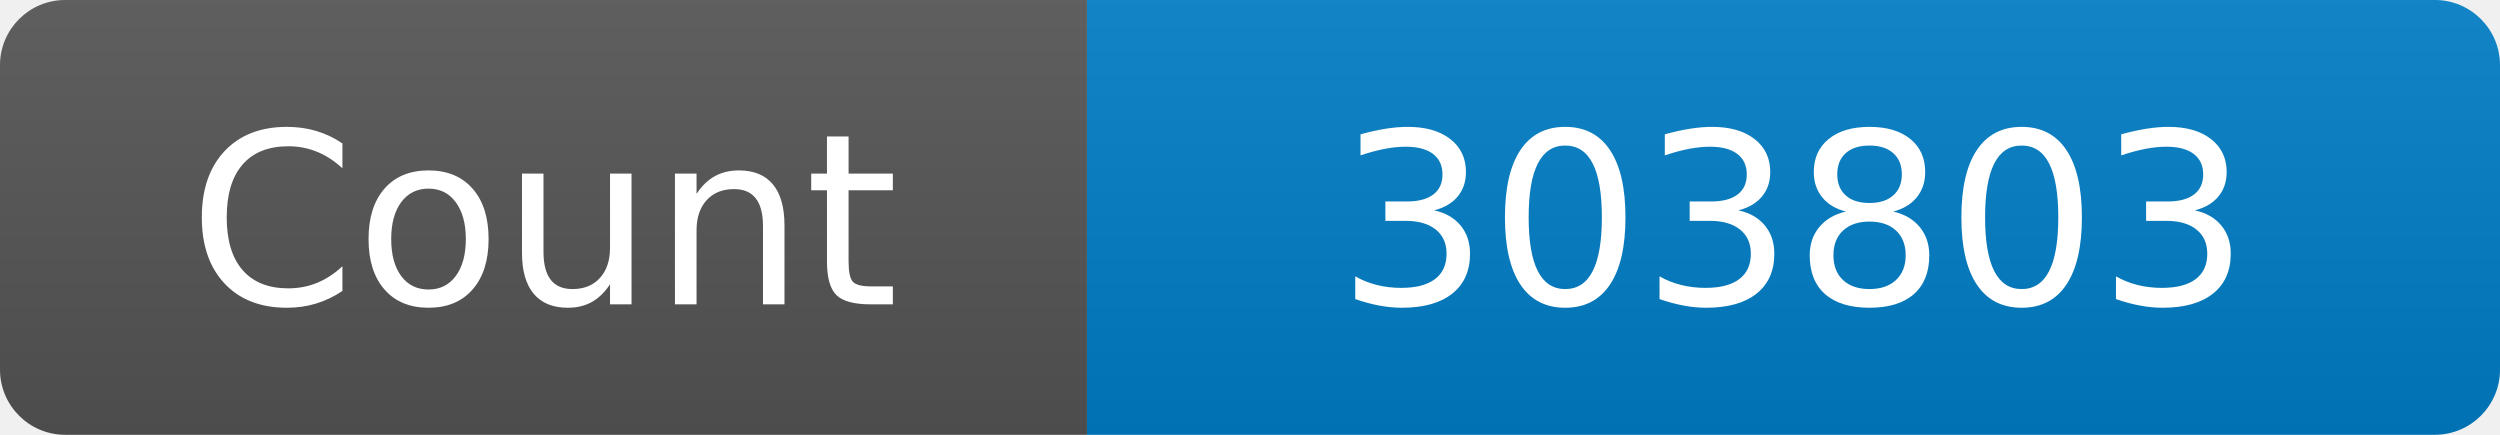
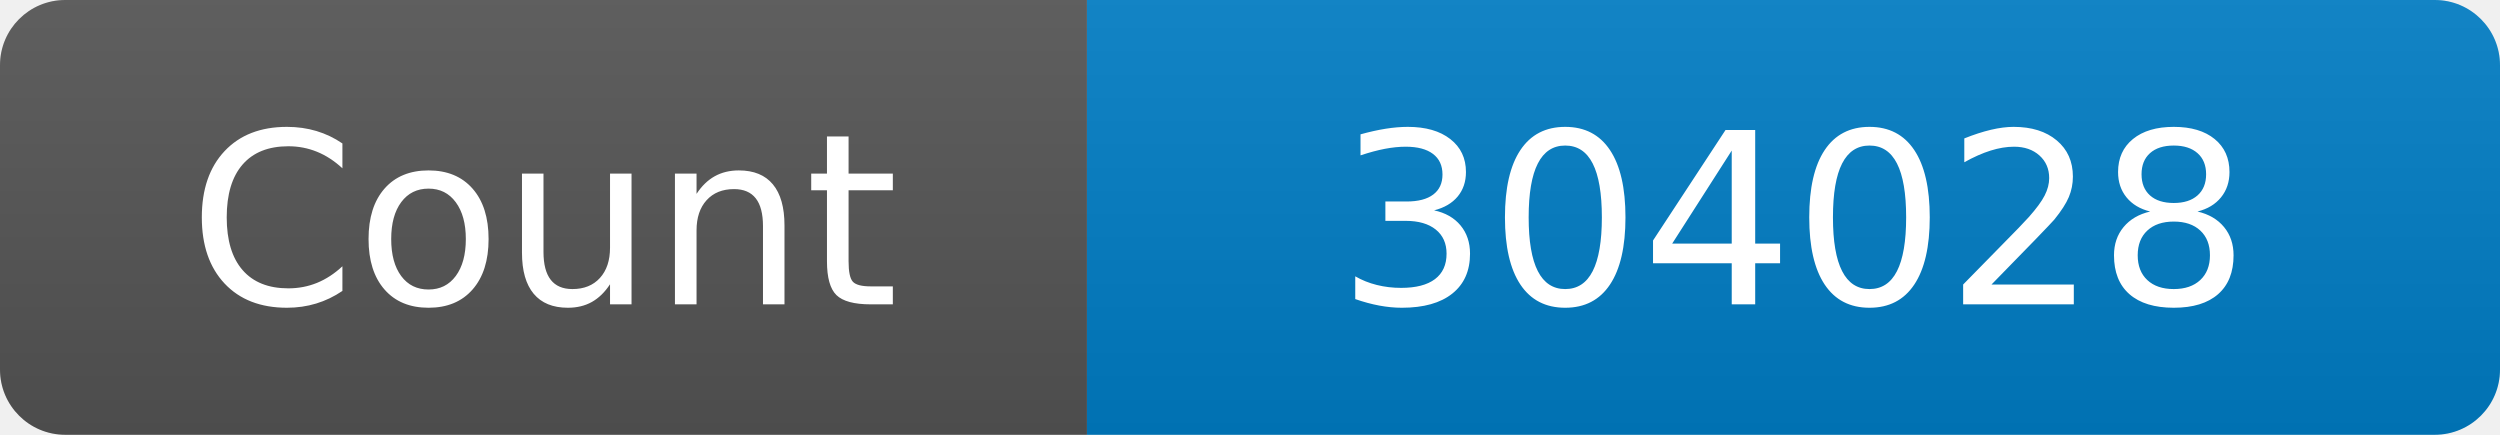
<svg xmlns="http://www.w3.org/2000/svg" width="115" height="20" role="img" aria-label="Maintained?: yes">
  <linearGradient id="s" x2="0" y2="100%">
    <stop offset="0" stop-color="#bbb" stop-opacity=".1" />
    <stop offset="1" stop-opacity=".1" />
  </linearGradient>
  <clipPath id="r">
    <rect width="115" height="20" rx="3" fill="#fff" />
  </clipPath>
  <g clip-path="url(#r)">
    <rect width="50" height="20" fill="#555" />
    <rect x="50" width="160" height="20" fill="#007ec6" />
    <rect width="115" height="20" fill="url(#s)" />
  </g>
  <g fill="#fff" text-anchor="middle" font-family="Verdana,Geneva,DejaVu Sans,sans-serif" font-size="110">
    <text x="250" y="140" transform="scale(.1)" fill="#fff">Count</text>
-     <text x="825" y="140" transform="scale(.1)" fill="#fff">303803</text>
+     <text x="825" y="140" transform="scale(.1)" fill="#fff">304028</text>
  </g>
</svg>
